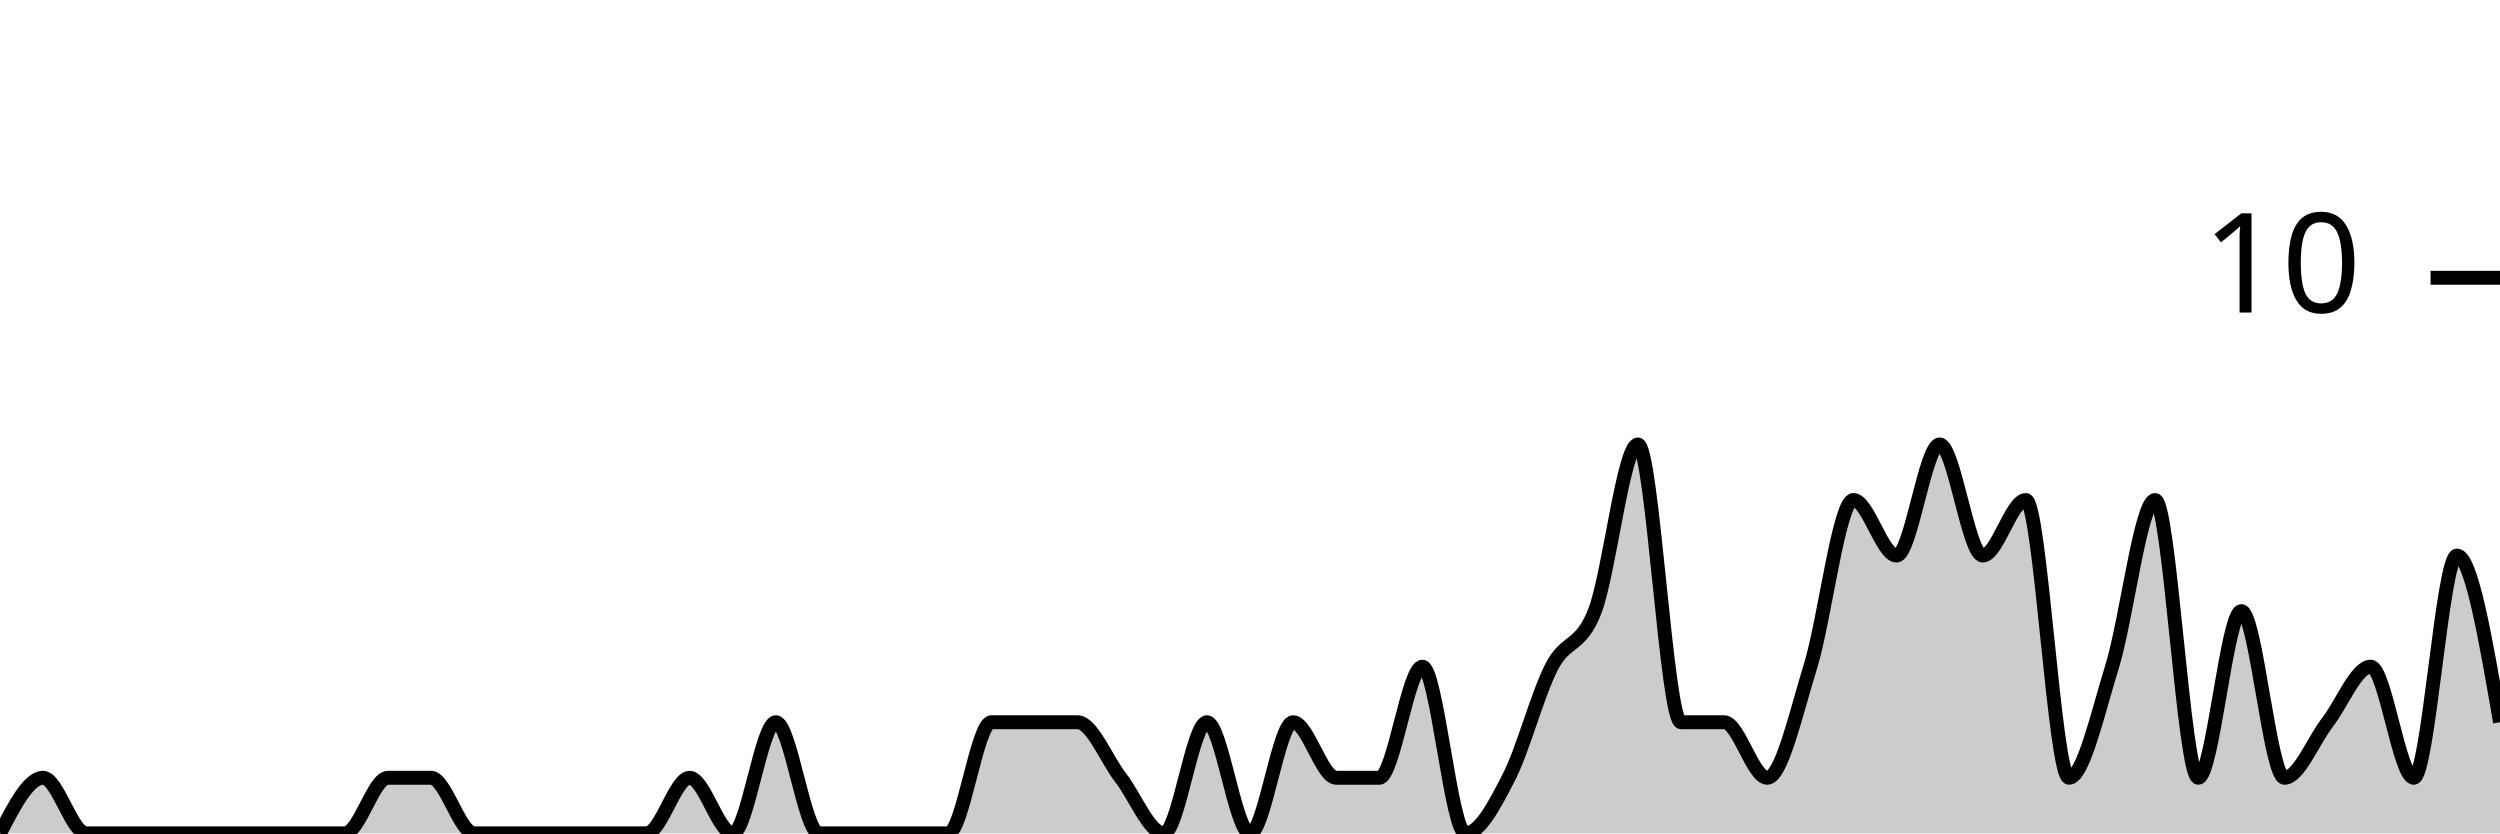
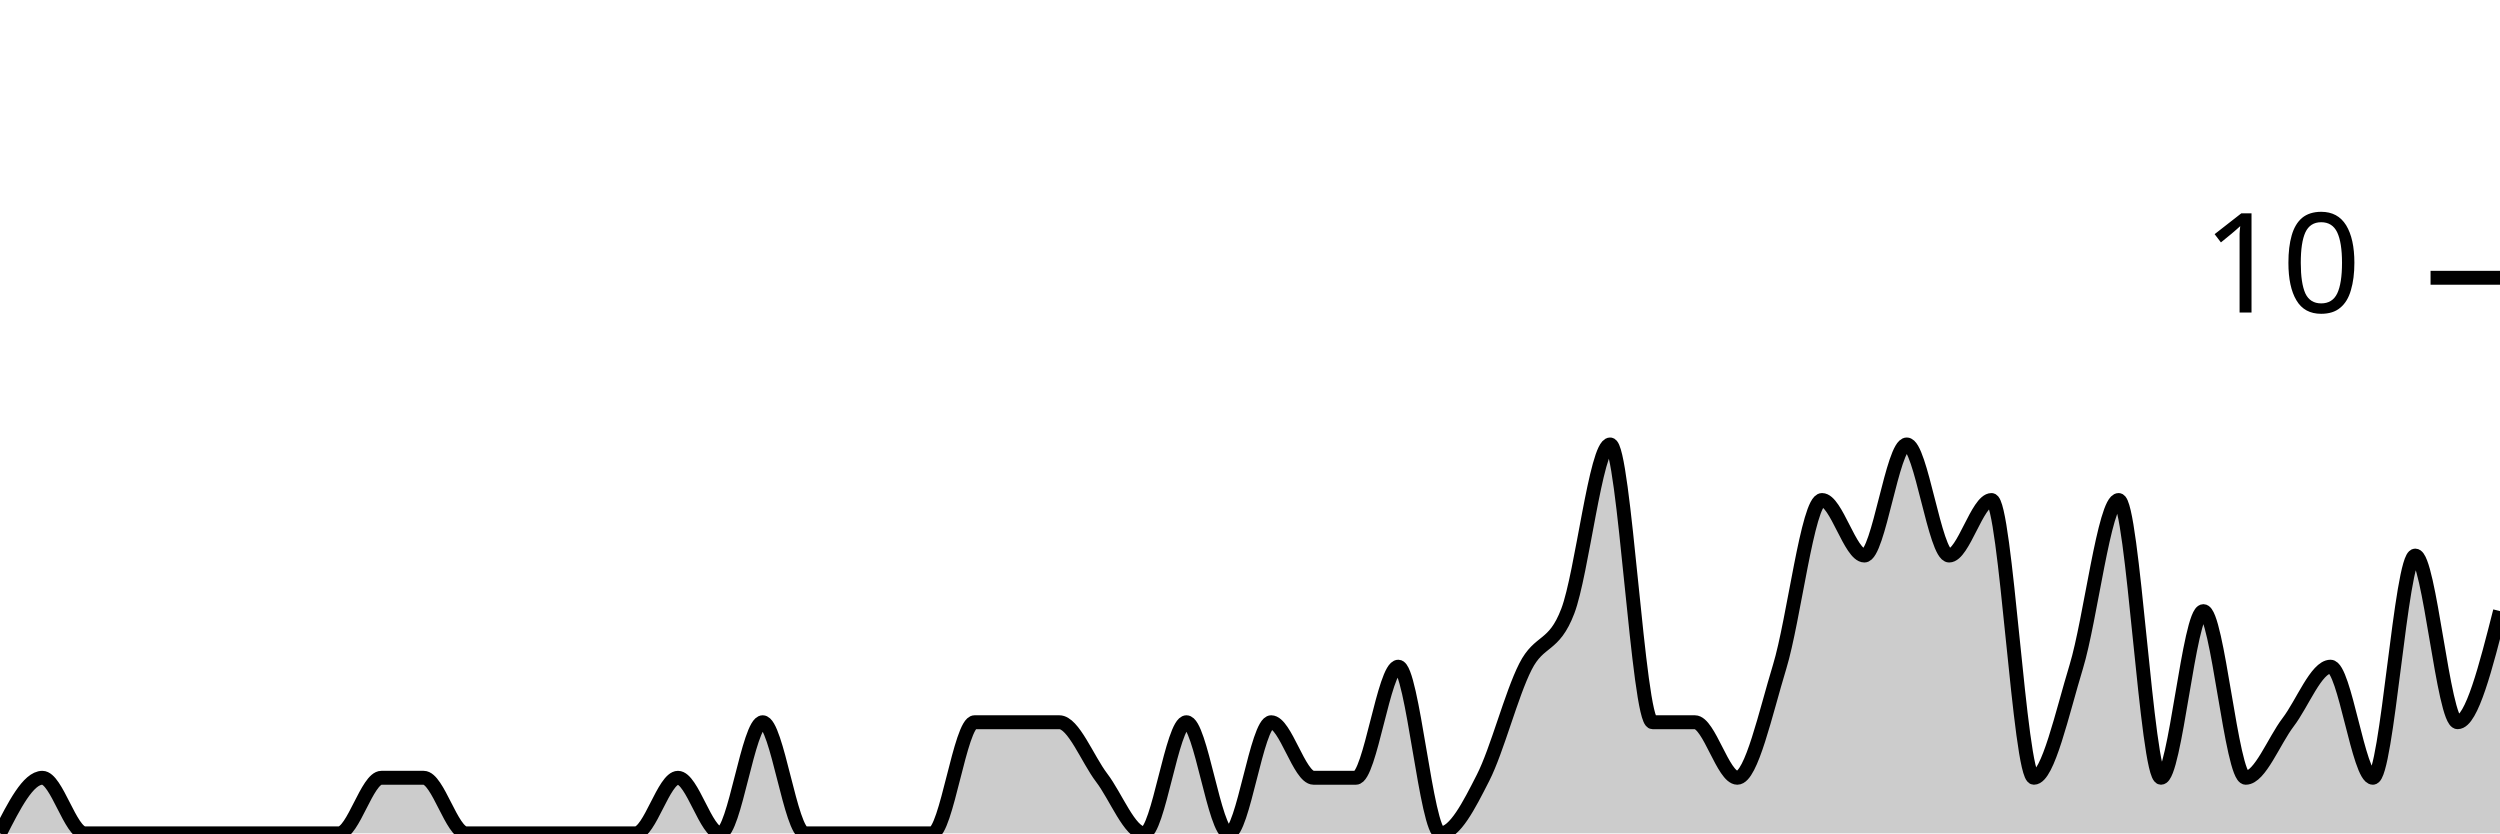
<svg xmlns="http://www.w3.org/2000/svg" viewBox="0 0 180 60">
  <g transform="translate(0,20)">
-     <path class="area" fill="rgba(0, 0, 0, 0.2)" d="M0,40C1.034,38,2.069,36,3.103,36C4.138,36,5.172,40,6.207,40C7.241,40,8.276,40,9.31,40C10.345,40,11.379,40,12.414,40C13.448,40,14.483,40,15.517,40C16.552,40,17.586,40,18.621,40C19.655,40,20.69,40,21.724,40C22.759,40,23.793,40,24.828,40C25.862,40,26.897,36,27.931,36C28.966,36,30,36,31.034,36C32.069,36,33.103,40,34.138,40C35.172,40,36.207,40,37.241,40C38.276,40,39.31,40,40.345,40C41.379,40,42.414,40,43.448,40C44.483,40,45.517,40,46.552,40C47.586,40,48.621,36,49.655,36C50.69,36,51.724,40,52.759,40C53.793,40,54.828,32,55.862,32C56.897,32,57.931,40,58.966,40C60,40,61.034,40,62.069,40C63.103,40,64.138,40,65.172,40C66.207,40,67.241,40,68.276,40C69.31,40,70.345,32,71.379,32C72.414,32,73.448,32,74.483,32C75.517,32,76.552,32,77.586,32C78.621,32,79.655,34.667,80.69,36C81.724,37.333,82.759,40,83.793,40C84.828,40,85.862,32,86.897,32C87.931,32,88.966,40,90,40C91.034,40,92.069,32,93.103,32C94.138,32,95.172,36,96.207,36C97.241,36,98.276,36,99.31,36C100.345,36,101.379,28,102.414,28C103.448,28,104.483,40,105.517,40C106.552,40,107.586,38,108.621,36C109.655,34,110.69,30,111.724,28C112.759,26,113.793,26.667,114.828,24C115.862,21.333,116.897,12,117.931,12C118.966,12,120,32,121.034,32C122.069,32,123.103,32,124.138,32C125.172,32,126.207,36,127.241,36C128.276,36,129.31,31.333,130.345,28C131.379,24.667,132.414,16,133.448,16C134.483,16,135.517,20,136.552,20C137.586,20,138.621,12,139.655,12C140.69,12,141.724,20,142.759,20C143.793,20,144.828,16,145.862,16C146.897,16,147.931,36,148.966,36C150,36,151.034,31.333,152.069,28C153.103,24.667,154.138,16,155.172,16C156.207,16,157.241,36,158.276,36C159.31,36,160.345,24,161.379,24C162.414,24,163.448,36,164.483,36C165.517,36,166.552,33.333,167.586,32C168.621,30.667,169.655,28,170.69,28C171.724,28,172.759,36,173.793,36C174.828,36,175.862,20,176.897,20C177.931,20,178.966,26,180,32L180,40C178.966,40,177.931,40,176.897,40C175.862,40,174.828,40,173.793,40C172.759,40,171.724,40,170.69,40C169.655,40,168.621,40,167.586,40C166.552,40,165.517,40,164.483,40C163.448,40,162.414,40,161.379,40C160.345,40,159.31,40,158.276,40C157.241,40,156.207,40,155.172,40C154.138,40,153.103,40,152.069,40C151.034,40,150,40,148.966,40C147.931,40,146.897,40,145.862,40C144.828,40,143.793,40,142.759,40C141.724,40,140.69,40,139.655,40C138.621,40,137.586,40,136.552,40C135.517,40,134.483,40,133.448,40C132.414,40,131.379,40,130.345,40C129.31,40,128.276,40,127.241,40C126.207,40,125.172,40,124.138,40C123.103,40,122.069,40,121.034,40C120,40,118.966,40,117.931,40C116.897,40,115.862,40,114.828,40C113.793,40,112.759,40,111.724,40C110.69,40,109.655,40,108.621,40C107.586,40,106.552,40,105.517,40C104.483,40,103.448,40,102.414,40C101.379,40,100.345,40,99.31,40C98.276,40,97.241,40,96.207,40C95.172,40,94.138,40,93.103,40C92.069,40,91.034,40,90,40C88.966,40,87.931,40,86.897,40C85.862,40,84.828,40,83.793,40C82.759,40,81.724,40,80.69,40C79.655,40,78.621,40,77.586,40C76.552,40,75.517,40,74.483,40C73.448,40,72.414,40,71.379,40C70.345,40,69.31,40,68.276,40C67.241,40,66.207,40,65.172,40C64.138,40,63.103,40,62.069,40C61.034,40,60,40,58.966,40C57.931,40,56.897,40,55.862,40C54.828,40,53.793,40,52.759,40C51.724,40,50.69,40,49.655,40C48.621,40,47.586,40,46.552,40C45.517,40,44.483,40,43.448,40C42.414,40,41.379,40,40.345,40C39.31,40,38.276,40,37.241,40C36.207,40,35.172,40,34.138,40C33.103,40,32.069,40,31.034,40C30,40,28.966,40,27.931,40C26.897,40,25.862,40,24.828,40C23.793,40,22.759,40,21.724,40C20.69,40,19.655,40,18.621,40C17.586,40,16.552,40,15.517,40C14.483,40,13.448,40,12.414,40C11.379,40,10.345,40,9.31,40C8.276,40,7.241,40,6.207,40C5.172,40,4.138,40,3.103,40C2.069,40,1.034,40,0,40Z" />
-     <path class="line" stroke="black" fill="none" d="M0,40C1.034,38,2.069,36,3.103,36C4.138,36,5.172,40,6.207,40C7.241,40,8.276,40,9.31,40C10.345,40,11.379,40,12.414,40C13.448,40,14.483,40,15.517,40C16.552,40,17.586,40,18.621,40C19.655,40,20.69,40,21.724,40C22.759,40,23.793,40,24.828,40C25.862,40,26.897,36,27.931,36C28.966,36,30,36,31.034,36C32.069,36,33.103,40,34.138,40C35.172,40,36.207,40,37.241,40C38.276,40,39.31,40,40.345,40C41.379,40,42.414,40,43.448,40C44.483,40,45.517,40,46.552,40C47.586,40,48.621,36,49.655,36C50.69,36,51.724,40,52.759,40C53.793,40,54.828,32,55.862,32C56.897,32,57.931,40,58.966,40C60,40,61.034,40,62.069,40C63.103,40,64.138,40,65.172,40C66.207,40,67.241,40,68.276,40C69.31,40,70.345,32,71.379,32C72.414,32,73.448,32,74.483,32C75.517,32,76.552,32,77.586,32C78.621,32,79.655,34.667,80.69,36C81.724,37.333,82.759,40,83.793,40C84.828,40,85.862,32,86.897,32C87.931,32,88.966,40,90,40C91.034,40,92.069,32,93.103,32C94.138,32,95.172,36,96.207,36C97.241,36,98.276,36,99.31,36C100.345,36,101.379,28,102.414,28C103.448,28,104.483,40,105.517,40C106.552,40,107.586,38,108.621,36C109.655,34,110.69,30,111.724,28C112.759,26,113.793,26.667,114.828,24C115.862,21.333,116.897,12,117.931,12C118.966,12,120,32,121.034,32C122.069,32,123.103,32,124.138,32C125.172,32,126.207,36,127.241,36C128.276,36,129.31,31.333,130.345,28C131.379,24.667,132.414,16,133.448,16C134.483,16,135.517,20,136.552,20C137.586,20,138.621,12,139.655,12C140.69,12,141.724,20,142.759,20C143.793,20,144.828,16,145.862,16C146.897,16,147.931,36,148.966,36C150,36,151.034,31.333,152.069,28C153.103,24.667,154.138,16,155.172,16C156.207,16,157.241,36,158.276,36C159.31,36,160.345,24,161.379,24C162.414,24,163.448,36,164.483,36C165.517,36,166.552,33.333,167.586,32C168.621,30.667,169.655,28,170.69,28C171.724,28,172.759,36,173.793,36C174.828,36,175.862,20,176.897,20C177.931,20,178.966,26,180,32" />
+     <path class="area" fill="rgba(0, 0, 0, 0.2)" d="M0,40C1.017,38,2.034,36,3.051,36C4.068,36,5.085,40,6.102,40C7.119,40,8.136,40,9.153,40C10.169,40,11.186,40,12.203,40C13.22,40,14.237,40,15.254,40C16.271,40,17.288,40,18.305,40C19.322,40,20.339,40,21.356,40C22.373,40,23.39,40,24.407,40C25.424,40,26.441,36,27.458,36C28.475,36,29.492,36,30.508,36C31.525,36,32.542,40,33.559,40C34.576,40,35.593,40,36.61,40C37.627,40,38.644,40,39.661,40C40.678,40,41.695,40,42.712,40C43.729,40,44.746,40,45.763,40C46.78,40,47.797,36,48.814,36C49.831,36,50.847,40,51.864,40C52.881,40,53.898,32,54.915,32C55.932,32,56.949,40,57.966,40C58.983,40,60,40,61.017,40C62.034,40,63.051,40,64.068,40C65.085,40,66.102,40,67.119,40C68.136,40,69.153,32,70.169,32C71.186,32,72.203,32,73.22,32C74.237,32,75.254,32,76.271,32C77.288,32,78.305,34.667,79.322,36C80.339,37.333,81.356,40,82.373,40C83.39,40,84.407,32,85.424,32C86.441,32,87.458,40,88.475,40C89.492,40,90.508,32,91.525,32C92.542,32,93.559,36,94.576,36C95.593,36,96.61,36,97.627,36C98.644,36,99.661,28,100.678,28C101.695,28,102.712,40,103.729,40C104.746,40,105.763,38,106.78,36C107.797,34,108.814,30,109.831,28C110.847,26,111.864,26.667,112.881,24C113.898,21.333,114.915,12,115.932,12C116.949,12,117.966,32,118.983,32C120,32,121.017,32,122.034,32C123.051,32,124.068,36,125.085,36C126.102,36,127.119,31.333,128.136,28C129.153,24.667,130.169,16,131.186,16C132.203,16,133.22,20,134.237,20C135.254,20,136.271,12,137.288,12C138.305,12,139.322,20,140.339,20C141.356,20,142.373,16,143.39,16C144.407,16,145.424,36,146.441,36C147.458,36,148.475,31.333,149.492,28C150.508,24.667,151.525,16,152.542,16C153.559,16,154.576,36,155.593,36C156.61,36,157.627,24,158.644,24C159.661,24,160.678,36,161.695,36C162.712,36,163.729,33.333,164.746,32C165.763,30.667,166.78,28,167.797,28C168.814,28,169.831,36,170.847,36C171.864,36,172.881,20,173.898,20C174.915,20,175.932,32,176.949,32C177.966,32,178.983,28,180,24L180,40C178.983,40,177.966,40,176.949,40C175.932,40,174.915,40,173.898,40C172.881,40,171.864,40,170.847,40C169.831,40,168.814,40,167.797,40C166.78,40,165.763,40,164.746,40C163.729,40,162.712,40,161.695,40C160.678,40,159.661,40,158.644,40C157.627,40,156.61,40,155.593,40C154.576,40,153.559,40,152.542,40C151.525,40,150.508,40,149.492,40C148.475,40,147.458,40,146.441,40C145.424,40,144.407,40,143.39,40C142.373,40,141.356,40,140.339,40C139.322,40,138.305,40,137.288,40C136.271,40,135.254,40,134.237,40C133.22,40,132.203,40,131.186,40C130.169,40,129.153,40,128.136,40C127.119,40,126.102,40,125.085,40C124.068,40,123.051,40,122.034,40C121.017,40,120,40,118.983,40C117.966,40,116.949,40,115.932,40C114.915,40,113.898,40,112.881,40C111.864,40,110.847,40,109.831,40C108.814,40,107.797,40,106.78,40C105.763,40,104.746,40,103.729,40C102.712,40,101.695,40,100.678,40C99.661,40,98.644,40,97.627,40C96.61,40,95.593,40,94.576,40C93.559,40,92.542,40,91.525,40C90.508,40,89.492,40,88.475,40C87.458,40,86.441,40,85.424,40C84.407,40,83.39,40,82.373,40C81.356,40,80.339,40,79.322,40C78.305,40,77.288,40,76.271,40C75.254,40,74.237,40,73.22,40C72.203,40,71.186,40,70.169,40C69.153,40,68.136,40,67.119,40C66.102,40,65.085,40,64.068,40C63.051,40,62.034,40,61.017,40C60,40,58.983,40,57.966,40C56.949,40,55.932,40,54.915,40C53.898,40,52.881,40,51.864,40C50.847,40,49.831,40,48.814,40C47.797,40,46.78,40,45.763,40C44.746,40,43.729,40,42.712,40C41.695,40,40.678,40,39.661,40C38.644,40,37.627,40,36.61,40C35.593,40,34.576,40,33.559,40C32.542,40,31.525,40,30.508,40C29.492,40,28.475,40,27.458,40C26.441,40,25.424,40,24.407,40C23.39,40,22.373,40,21.356,40C20.339,40,19.322,40,18.305,40C17.288,40,16.271,40,15.254,40C14.237,40,13.22,40,12.203,40C11.186,40,10.169,40,9.153,40C8.136,40,7.119,40,6.102,40C5.085,40,4.068,40,3.051,40C2.034,40,1.017,40,0,40Z" />
+     <path class="line" stroke="black" fill="none" d="M0,40C1.017,38,2.034,36,3.051,36C4.068,36,5.085,40,6.102,40C7.119,40,8.136,40,9.153,40C10.169,40,11.186,40,12.203,40C13.22,40,14.237,40,15.254,40C16.271,40,17.288,40,18.305,40C19.322,40,20.339,40,21.356,40C22.373,40,23.39,40,24.407,40C25.424,40,26.441,36,27.458,36C28.475,36,29.492,36,30.508,36C31.525,36,32.542,40,33.559,40C34.576,40,35.593,40,36.61,40C37.627,40,38.644,40,39.661,40C40.678,40,41.695,40,42.712,40C43.729,40,44.746,40,45.763,40C46.78,40,47.797,36,48.814,36C49.831,36,50.847,40,51.864,40C52.881,40,53.898,32,54.915,32C55.932,32,56.949,40,57.966,40C58.983,40,60,40,61.017,40C62.034,40,63.051,40,64.068,40C65.085,40,66.102,40,67.119,40C68.136,40,69.153,32,70.169,32C71.186,32,72.203,32,73.22,32C74.237,32,75.254,32,76.271,32C77.288,32,78.305,34.667,79.322,36C80.339,37.333,81.356,40,82.373,40C83.39,40,84.407,32,85.424,32C86.441,32,87.458,40,88.475,40C89.492,40,90.508,32,91.525,32C92.542,32,93.559,36,94.576,36C95.593,36,96.61,36,97.627,36C98.644,36,99.661,28,100.678,28C101.695,28,102.712,40,103.729,40C104.746,40,105.763,38,106.78,36C107.797,34,108.814,30,109.831,28C110.847,26,111.864,26.667,112.881,24C113.898,21.333,114.915,12,115.932,12C116.949,12,117.966,32,118.983,32C120,32,121.017,32,122.034,32C123.051,32,124.068,36,125.085,36C126.102,36,127.119,31.333,128.136,28C129.153,24.667,130.169,16,131.186,16C132.203,16,133.22,20,134.237,20C135.254,20,136.271,12,137.288,12C138.305,12,139.322,20,140.339,20C141.356,20,142.373,16,143.39,16C144.407,16,145.424,36,146.441,36C147.458,36,148.475,31.333,149.492,28C150.508,24.667,151.525,16,152.542,16C153.559,16,154.576,36,155.593,36C156.61,36,157.627,24,158.644,24C159.661,24,160.678,36,161.695,36C162.712,36,163.729,33.333,164.746,32C165.763,30.667,166.78,28,167.797,28C168.814,28,169.831,36,170.847,36C171.864,36,172.881,20,173.898,20C174.915,20,175.932,32,176.949,32C177.966,32,178.983,28,180,24" />
    <path class="axis-ceiling" stroke-width="1" stroke="black" fill="none" d="M175,0L180,0" />
    <text class="axis-ceiling-label" font-family="sans-serif" text-anchor="end" font-size="10px" x="170" y="2.5">10</text>
  </g>
</svg>
